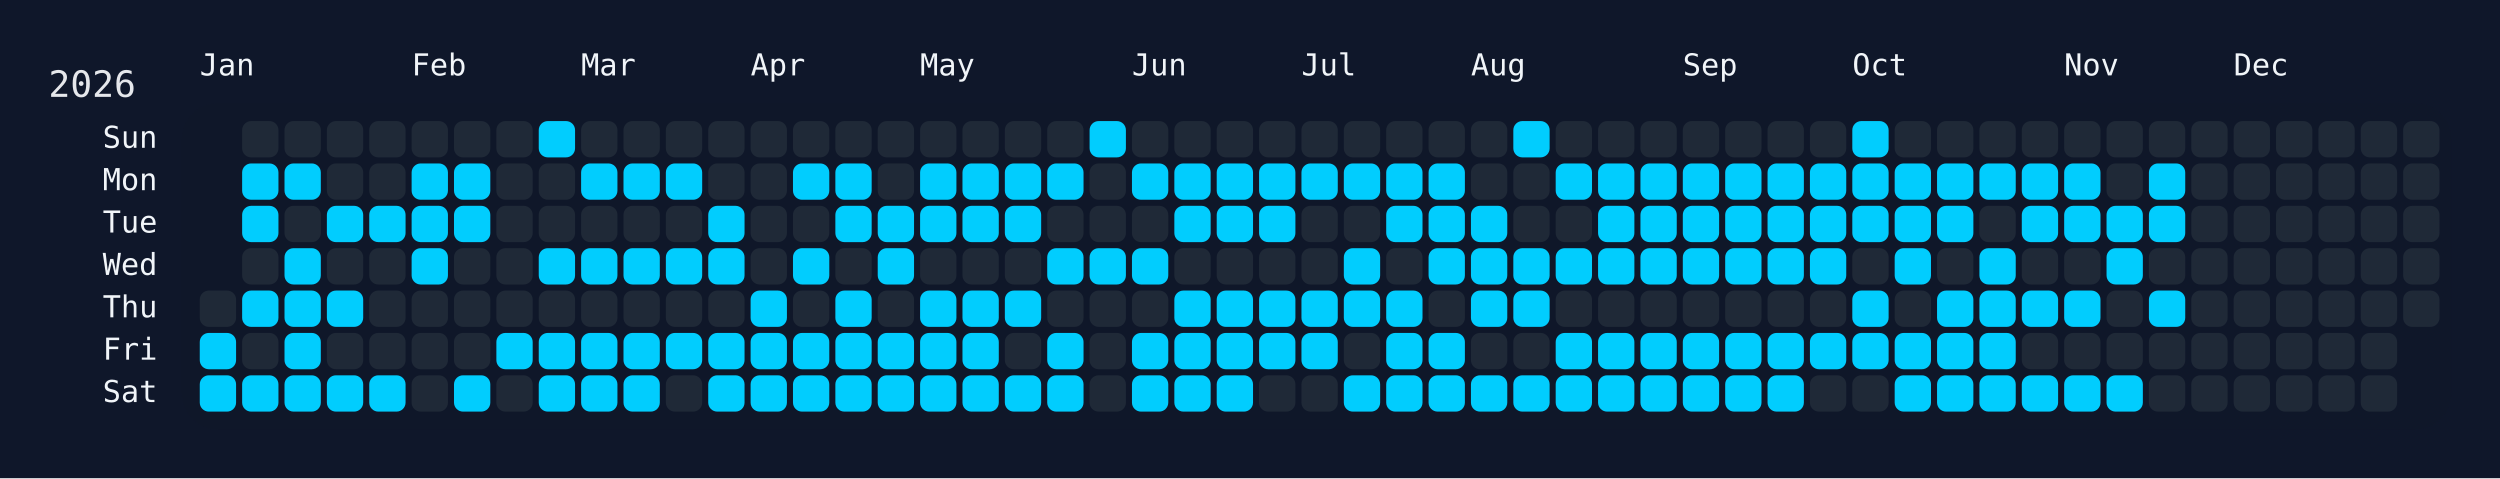
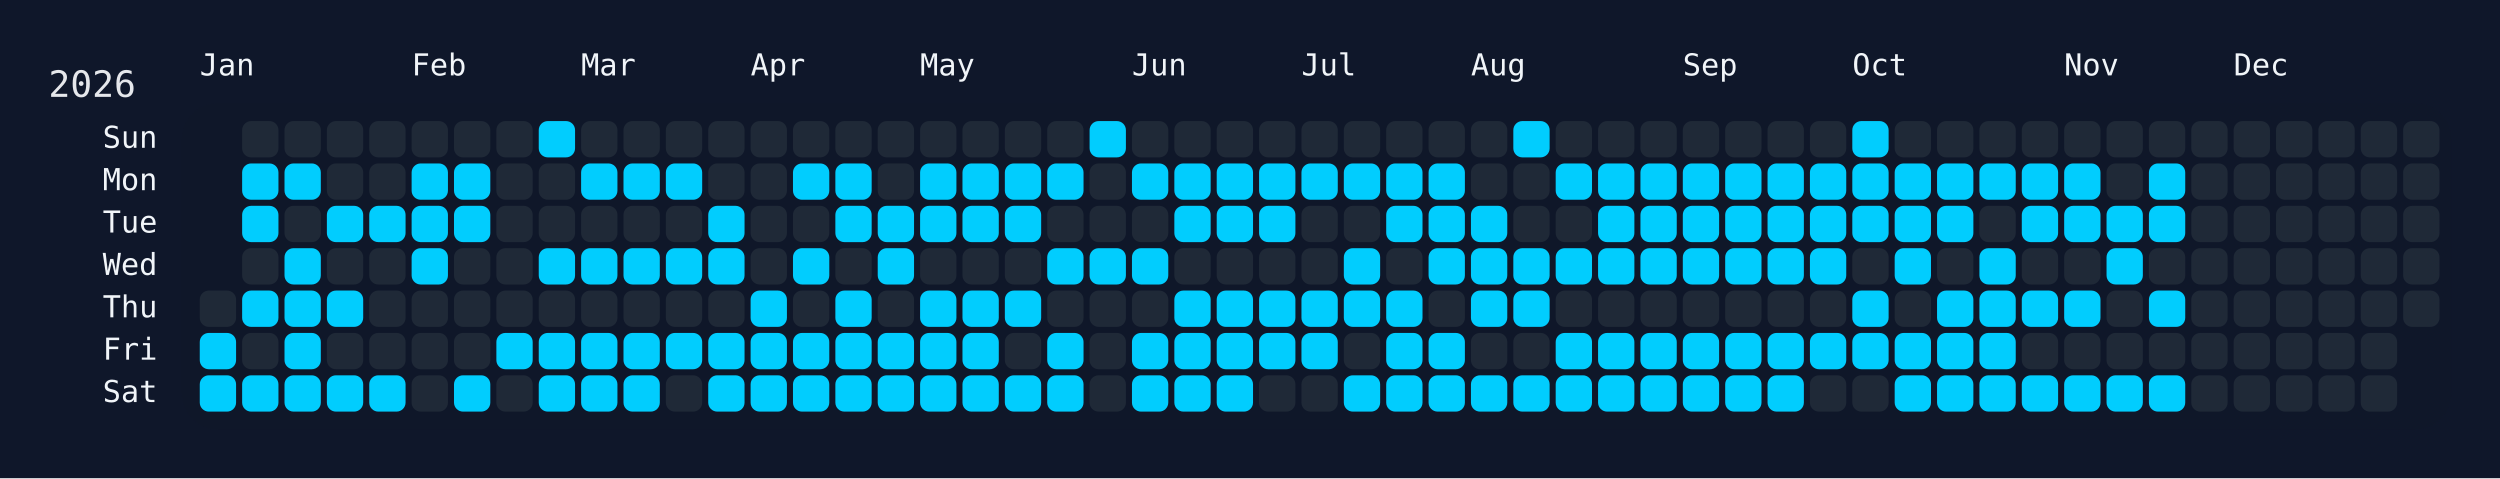
<svg xmlns="http://www.w3.org/2000/svg" width="826" height="158" viewBox="0 0 826 158">
  <rect width="826" height="158" fill="#0f172a" />
  <rect x="60" y="34" width="750" height="108" rx="12" ry="12" fill="rgba(15, 23, 42, 0.8)" />
  <text x="16" y="32" font-size="12" fill="#e5e7eb" font-family="JetBrains Mono, ui-monospace, SFMono-Regular, Menlo, Monaco, Consolas, monospace">2026</text>
  <text x="66" y="18" font-size="10" fill="#f1f5f9" font-family="JetBrains Mono, ui-monospace, SFMono-Regular, Menlo, Monaco, Consolas, monospace" dominant-baseline="hanging">Jan</text>
  <text x="136" y="18" font-size="10" fill="#f1f5f9" font-family="JetBrains Mono, ui-monospace, SFMono-Regular, Menlo, Monaco, Consolas, monospace" dominant-baseline="hanging">Feb</text>
  <text x="192" y="18" font-size="10" fill="#f1f5f9" font-family="JetBrains Mono, ui-monospace, SFMono-Regular, Menlo, Monaco, Consolas, monospace" dominant-baseline="hanging">Mar</text>
  <text x="248" y="18" font-size="10" fill="#f1f5f9" font-family="JetBrains Mono, ui-monospace, SFMono-Regular, Menlo, Monaco, Consolas, monospace" dominant-baseline="hanging">Apr</text>
  <text x="304" y="18" font-size="10" fill="#f1f5f9" font-family="JetBrains Mono, ui-monospace, SFMono-Regular, Menlo, Monaco, Consolas, monospace" dominant-baseline="hanging">May</text>
  <text x="374" y="18" font-size="10" fill="#f1f5f9" font-family="JetBrains Mono, ui-monospace, SFMono-Regular, Menlo, Monaco, Consolas, monospace" dominant-baseline="hanging">Jun</text>
  <text x="430" y="18" font-size="10" fill="#f1f5f9" font-family="JetBrains Mono, ui-monospace, SFMono-Regular, Menlo, Monaco, Consolas, monospace" dominant-baseline="hanging">Jul</text>
  <text x="486" y="18" font-size="10" fill="#f1f5f9" font-family="JetBrains Mono, ui-monospace, SFMono-Regular, Menlo, Monaco, Consolas, monospace" dominant-baseline="hanging">Aug</text>
  <text x="556" y="18" font-size="10" fill="#f1f5f9" font-family="JetBrains Mono, ui-monospace, SFMono-Regular, Menlo, Monaco, Consolas, monospace" dominant-baseline="hanging">Sep</text>
  <text x="612" y="18" font-size="10" fill="#f1f5f9" font-family="JetBrains Mono, ui-monospace, SFMono-Regular, Menlo, Monaco, Consolas, monospace" dominant-baseline="hanging">Oct</text>
  <text x="682" y="18" font-size="10" fill="#f1f5f9" font-family="JetBrains Mono, ui-monospace, SFMono-Regular, Menlo, Monaco, Consolas, monospace" dominant-baseline="hanging">Nov</text>
  <text x="738" y="18" font-size="10" fill="#f1f5f9" font-family="JetBrains Mono, ui-monospace, SFMono-Regular, Menlo, Monaco, Consolas, monospace" dominant-baseline="hanging">Dec</text>
  <text x="52" y="46.0" font-size="10" fill="#f1f5f9" font-family="JetBrains Mono, ui-monospace, SFMono-Regular, Menlo, Monaco, Consolas, monospace" text-anchor="end" dominant-baseline="middle">Sun</text>
  <text x="52" y="60.0" font-size="10" fill="#f1f5f9" font-family="JetBrains Mono, ui-monospace, SFMono-Regular, Menlo, Monaco, Consolas, monospace" text-anchor="end" dominant-baseline="middle">Mon</text>
  <text x="52" y="74.0" font-size="10" fill="#f1f5f9" font-family="JetBrains Mono, ui-monospace, SFMono-Regular, Menlo, Monaco, Consolas, monospace" text-anchor="end" dominant-baseline="middle">Tue</text>
  <text x="52" y="88.0" font-size="10" fill="#f1f5f9" font-family="JetBrains Mono, ui-monospace, SFMono-Regular, Menlo, Monaco, Consolas, monospace" text-anchor="end" dominant-baseline="middle">Wed</text>
  <text x="52" y="102.0" font-size="10" fill="#f1f5f9" font-family="JetBrains Mono, ui-monospace, SFMono-Regular, Menlo, Monaco, Consolas, monospace" text-anchor="end" dominant-baseline="middle">Thu</text>
  <text x="52" y="116.0" font-size="10" fill="#f1f5f9" font-family="JetBrains Mono, ui-monospace, SFMono-Regular, Menlo, Monaco, Consolas, monospace" text-anchor="end" dominant-baseline="middle">Fri</text>
  <text x="52" y="130.0" font-size="10" fill="#f1f5f9" font-family="JetBrains Mono, ui-monospace, SFMono-Regular, Menlo, Monaco, Consolas, monospace" text-anchor="end" dominant-baseline="middle">Sat</text>
  <g transform="translate(66,40)">
    <rect x="0" y="56" width="12" height="12" rx="3" ry="3" fill="#1f2937" data-date="2026-01-01" />
    <rect x="0" y="70" width="12" height="12" rx="3" ry="3" fill="#01cdfe" data-date="2026-01-02" />
    <rect x="0" y="84" width="12" height="12" rx="3" ry="3" fill="#01cdfe" data-date="2026-01-03" />
    <rect x="14" y="0" width="12" height="12" rx="3" ry="3" fill="#1f2937" data-date="2026-01-04" />
    <rect x="14" y="14" width="12" height="12" rx="3" ry="3" fill="#01cdfe" data-date="2026-01-05" />
    <rect x="14" y="28" width="12" height="12" rx="3" ry="3" fill="#01cdfe" data-date="2026-01-06" />
    <rect x="14" y="42" width="12" height="12" rx="3" ry="3" fill="#1f2937" data-date="2026-01-07" />
    <rect x="14" y="56" width="12" height="12" rx="3" ry="3" fill="#01cdfe" data-date="2026-01-08" />
    <rect x="14" y="70" width="12" height="12" rx="3" ry="3" fill="#1f2937" data-date="2026-01-09" />
    <rect x="14" y="84" width="12" height="12" rx="3" ry="3" fill="#01cdfe" data-date="2026-01-10" />
    <rect x="28" y="0" width="12" height="12" rx="3" ry="3" fill="#1f2937" data-date="2026-01-11" />
    <rect x="28" y="14" width="12" height="12" rx="3" ry="3" fill="#01cdfe" data-date="2026-01-12" />
    <rect x="28" y="28" width="12" height="12" rx="3" ry="3" fill="#1f2937" data-date="2026-01-13" />
    <rect x="28" y="42" width="12" height="12" rx="3" ry="3" fill="#01cdfe" data-date="2026-01-14" />
    <rect x="28" y="56" width="12" height="12" rx="3" ry="3" fill="#01cdfe" data-date="2026-01-15" />
    <rect x="28" y="70" width="12" height="12" rx="3" ry="3" fill="#01cdfe" data-date="2026-01-16" />
    <rect x="28" y="84" width="12" height="12" rx="3" ry="3" fill="#01cdfe" data-date="2026-01-17" />
    <rect x="42" y="0" width="12" height="12" rx="3" ry="3" fill="#1f2937" data-date="2026-01-18" />
    <rect x="42" y="14" width="12" height="12" rx="3" ry="3" fill="#1f2937" data-date="2026-01-19" />
    <rect x="42" y="28" width="12" height="12" rx="3" ry="3" fill="#01cdfe" data-date="2026-01-20" />
    <rect x="42" y="42" width="12" height="12" rx="3" ry="3" fill="#1f2937" data-date="2026-01-21" />
    <rect x="42" y="56" width="12" height="12" rx="3" ry="3" fill="#01cdfe" data-date="2026-01-22" />
    <rect x="42" y="70" width="12" height="12" rx="3" ry="3" fill="#1f2937" data-date="2026-01-23" />
    <rect x="42" y="84" width="12" height="12" rx="3" ry="3" fill="#01cdfe" data-date="2026-01-24" />
    <rect x="56" y="0" width="12" height="12" rx="3" ry="3" fill="#1f2937" data-date="2026-01-25" />
    <rect x="56" y="14" width="12" height="12" rx="3" ry="3" fill="#1f2937" data-date="2026-01-26" />
    <rect x="56" y="28" width="12" height="12" rx="3" ry="3" fill="#01cdfe" data-date="2026-01-27" />
    <rect x="56" y="42" width="12" height="12" rx="3" ry="3" fill="#1f2937" data-date="2026-01-28" />
    <rect x="56" y="56" width="12" height="12" rx="3" ry="3" fill="#1f2937" data-date="2026-01-29" />
    <rect x="56" y="70" width="12" height="12" rx="3" ry="3" fill="#1f2937" data-date="2026-01-30" />
    <rect x="56" y="84" width="12" height="12" rx="3" ry="3" fill="#01cdfe" data-date="2026-01-31" />
    <rect x="70" y="0" width="12" height="12" rx="3" ry="3" fill="#1f2937" data-date="2026-02-01" />
    <rect x="70" y="14" width="12" height="12" rx="3" ry="3" fill="#01cdfe" data-date="2026-02-02" />
    <rect x="70" y="28" width="12" height="12" rx="3" ry="3" fill="#01cdfe" data-date="2026-02-03" />
    <rect x="70" y="42" width="12" height="12" rx="3" ry="3" fill="#01cdfe" data-date="2026-02-04" />
    <rect x="70" y="56" width="12" height="12" rx="3" ry="3" fill="#1f2937" data-date="2026-02-05" />
    <rect x="70" y="70" width="12" height="12" rx="3" ry="3" fill="#1f2937" data-date="2026-02-06" />
    <rect x="70" y="84" width="12" height="12" rx="3" ry="3" fill="#1f2937" data-date="2026-02-07" />
    <rect x="84" y="0" width="12" height="12" rx="3" ry="3" fill="#1f2937" data-date="2026-02-08" />
    <rect x="84" y="14" width="12" height="12" rx="3" ry="3" fill="#01cdfe" data-date="2026-02-09" />
    <rect x="84" y="28" width="12" height="12" rx="3" ry="3" fill="#01cdfe" data-date="2026-02-10" />
    <rect x="84" y="42" width="12" height="12" rx="3" ry="3" fill="#1f2937" data-date="2026-02-11" />
    <rect x="84" y="56" width="12" height="12" rx="3" ry="3" fill="#1f2937" data-date="2026-02-12" />
    <rect x="84" y="70" width="12" height="12" rx="3" ry="3" fill="#1f2937" data-date="2026-02-13" />
    <rect x="84" y="84" width="12" height="12" rx="3" ry="3" fill="#01cdfe" data-date="2026-02-14" />
    <rect x="98" y="0" width="12" height="12" rx="3" ry="3" fill="#1f2937" data-date="2026-02-15" />
    <rect x="98" y="14" width="12" height="12" rx="3" ry="3" fill="#1f2937" data-date="2026-02-16" />
    <rect x="98" y="28" width="12" height="12" rx="3" ry="3" fill="#1f2937" data-date="2026-02-17" />
    <rect x="98" y="42" width="12" height="12" rx="3" ry="3" fill="#1f2937" data-date="2026-02-18" />
    <rect x="98" y="56" width="12" height="12" rx="3" ry="3" fill="#1f2937" data-date="2026-02-19" />
    <rect x="98" y="70" width="12" height="12" rx="3" ry="3" fill="#01cdfe" data-date="2026-02-20" />
    <rect x="98" y="84" width="12" height="12" rx="3" ry="3" fill="#1f2937" data-date="2026-02-21" />
    <rect x="112" y="0" width="12" height="12" rx="3" ry="3" fill="#01cdfe" data-date="2026-02-22" />
    <rect x="112" y="14" width="12" height="12" rx="3" ry="3" fill="#1f2937" data-date="2026-02-23" />
    <rect x="112" y="28" width="12" height="12" rx="3" ry="3" fill="#1f2937" data-date="2026-02-24" />
    <rect x="112" y="42" width="12" height="12" rx="3" ry="3" fill="#01cdfe" data-date="2026-02-25" />
    <rect x="112" y="56" width="12" height="12" rx="3" ry="3" fill="#1f2937" data-date="2026-02-26" />
    <rect x="112" y="70" width="12" height="12" rx="3" ry="3" fill="#01cdfe" data-date="2026-02-27" />
    <rect x="112" y="84" width="12" height="12" rx="3" ry="3" fill="#01cdfe" data-date="2026-02-28" />
    <rect x="126" y="0" width="12" height="12" rx="3" ry="3" fill="#1f2937" data-date="2026-03-01" />
    <rect x="126" y="14" width="12" height="12" rx="3" ry="3" fill="#01cdfe" data-date="2026-03-02" />
    <rect x="126" y="28" width="12" height="12" rx="3" ry="3" fill="#1f2937" data-date="2026-03-03" />
    <rect x="126" y="42" width="12" height="12" rx="3" ry="3" fill="#01cdfe" data-date="2026-03-04" />
    <rect x="126" y="56" width="12" height="12" rx="3" ry="3" fill="#1f2937" data-date="2026-03-05" />
    <rect x="126" y="70" width="12" height="12" rx="3" ry="3" fill="#01cdfe" data-date="2026-03-06" />
    <rect x="126" y="84" width="12" height="12" rx="3" ry="3" fill="#01cdfe" data-date="2026-03-07" />
    <rect x="140" y="0" width="12" height="12" rx="3" ry="3" fill="#1f2937" data-date="2026-03-08" />
    <rect x="140" y="14" width="12" height="12" rx="3" ry="3" fill="#01cdfe" data-date="2026-03-09" />
    <rect x="140" y="28" width="12" height="12" rx="3" ry="3" fill="#1f2937" data-date="2026-03-10" />
    <rect x="140" y="42" width="12" height="12" rx="3" ry="3" fill="#01cdfe" data-date="2026-03-11" />
    <rect x="140" y="56" width="12" height="12" rx="3" ry="3" fill="#1f2937" data-date="2026-03-12" />
    <rect x="140" y="70" width="12" height="12" rx="3" ry="3" fill="#01cdfe" data-date="2026-03-13" />
    <rect x="140" y="84" width="12" height="12" rx="3" ry="3" fill="#01cdfe" data-date="2026-03-14" />
    <rect x="154" y="0" width="12" height="12" rx="3" ry="3" fill="#1f2937" data-date="2026-03-15" />
    <rect x="154" y="14" width="12" height="12" rx="3" ry="3" fill="#01cdfe" data-date="2026-03-16" />
    <rect x="154" y="28" width="12" height="12" rx="3" ry="3" fill="#1f2937" data-date="2026-03-17" />
    <rect x="154" y="42" width="12" height="12" rx="3" ry="3" fill="#01cdfe" data-date="2026-03-18" />
    <rect x="154" y="56" width="12" height="12" rx="3" ry="3" fill="#1f2937" data-date="2026-03-19" />
    <rect x="154" y="70" width="12" height="12" rx="3" ry="3" fill="#01cdfe" data-date="2026-03-20" />
    <rect x="154" y="84" width="12" height="12" rx="3" ry="3" fill="#1f2937" data-date="2026-03-21" />
    <rect x="168" y="0" width="12" height="12" rx="3" ry="3" fill="#1f2937" data-date="2026-03-22" />
    <rect x="168" y="14" width="12" height="12" rx="3" ry="3" fill="#1f2937" data-date="2026-03-23" />
    <rect x="168" y="28" width="12" height="12" rx="3" ry="3" fill="#01cdfe" data-date="2026-03-24" />
    <rect x="168" y="42" width="12" height="12" rx="3" ry="3" fill="#01cdfe" data-date="2026-03-25" />
    <rect x="168" y="56" width="12" height="12" rx="3" ry="3" fill="#1f2937" data-date="2026-03-26" />
    <rect x="168" y="70" width="12" height="12" rx="3" ry="3" fill="#01cdfe" data-date="2026-03-27" />
    <rect x="168" y="84" width="12" height="12" rx="3" ry="3" fill="#01cdfe" data-date="2026-03-28" />
    <rect x="182" y="0" width="12" height="12" rx="3" ry="3" fill="#1f2937" data-date="2026-03-29" />
    <rect x="182" y="14" width="12" height="12" rx="3" ry="3" fill="#1f2937" data-date="2026-03-30" />
    <rect x="182" y="28" width="12" height="12" rx="3" ry="3" fill="#1f2937" data-date="2026-03-31" />
    <rect x="182" y="42" width="12" height="12" rx="3" ry="3" fill="#1f2937" data-date="2026-04-01" />
    <rect x="182" y="56" width="12" height="12" rx="3" ry="3" fill="#01cdfe" data-date="2026-04-02" />
    <rect x="182" y="70" width="12" height="12" rx="3" ry="3" fill="#01cdfe" data-date="2026-04-03" />
    <rect x="182" y="84" width="12" height="12" rx="3" ry="3" fill="#01cdfe" data-date="2026-04-04" />
    <rect x="196" y="0" width="12" height="12" rx="3" ry="3" fill="#1f2937" data-date="2026-04-05" />
    <rect x="196" y="14" width="12" height="12" rx="3" ry="3" fill="#01cdfe" data-date="2026-04-06" />
    <rect x="196" y="28" width="12" height="12" rx="3" ry="3" fill="#1f2937" data-date="2026-04-07" />
    <rect x="196" y="42" width="12" height="12" rx="3" ry="3" fill="#01cdfe" data-date="2026-04-08" />
    <rect x="196" y="56" width="12" height="12" rx="3" ry="3" fill="#1f2937" data-date="2026-04-09" />
    <rect x="196" y="70" width="12" height="12" rx="3" ry="3" fill="#01cdfe" data-date="2026-04-10" />
    <rect x="196" y="84" width="12" height="12" rx="3" ry="3" fill="#01cdfe" data-date="2026-04-11" />
    <rect x="210" y="0" width="12" height="12" rx="3" ry="3" fill="#1f2937" data-date="2026-04-12" />
    <rect x="210" y="14" width="12" height="12" rx="3" ry="3" fill="#01cdfe" data-date="2026-04-13" />
    <rect x="210" y="28" width="12" height="12" rx="3" ry="3" fill="#01cdfe" data-date="2026-04-14" />
    <rect x="210" y="42" width="12" height="12" rx="3" ry="3" fill="#1f2937" data-date="2026-04-15" />
    <rect x="210" y="56" width="12" height="12" rx="3" ry="3" fill="#01cdfe" data-date="2026-04-16" />
    <rect x="210" y="70" width="12" height="12" rx="3" ry="3" fill="#01cdfe" data-date="2026-04-17" />
    <rect x="210" y="84" width="12" height="12" rx="3" ry="3" fill="#01cdfe" data-date="2026-04-18" />
    <rect x="224" y="0" width="12" height="12" rx="3" ry="3" fill="#1f2937" data-date="2026-04-19" />
    <rect x="224" y="14" width="12" height="12" rx="3" ry="3" fill="#1f2937" data-date="2026-04-20" />
    <rect x="224" y="28" width="12" height="12" rx="3" ry="3" fill="#01cdfe" data-date="2026-04-21" />
    <rect x="224" y="42" width="12" height="12" rx="3" ry="3" fill="#01cdfe" data-date="2026-04-22" />
    <rect x="224" y="56" width="12" height="12" rx="3" ry="3" fill="#1f2937" data-date="2026-04-23" />
    <rect x="224" y="70" width="12" height="12" rx="3" ry="3" fill="#01cdfe" data-date="2026-04-24" />
    <rect x="224" y="84" width="12" height="12" rx="3" ry="3" fill="#01cdfe" data-date="2026-04-25" />
    <rect x="238" y="0" width="12" height="12" rx="3" ry="3" fill="#1f2937" data-date="2026-04-26" />
    <rect x="238" y="14" width="12" height="12" rx="3" ry="3" fill="#01cdfe" data-date="2026-04-27" />
    <rect x="238" y="28" width="12" height="12" rx="3" ry="3" fill="#01cdfe" data-date="2026-04-28" />
    <rect x="238" y="42" width="12" height="12" rx="3" ry="3" fill="#1f2937" data-date="2026-04-29" />
    <rect x="238" y="56" width="12" height="12" rx="3" ry="3" fill="#01cdfe" data-date="2026-04-30" />
    <rect x="238" y="70" width="12" height="12" rx="3" ry="3" fill="#01cdfe" data-date="2026-05-01" />
    <rect x="238" y="84" width="12" height="12" rx="3" ry="3" fill="#01cdfe" data-date="2026-05-02" />
    <rect x="252" y="0" width="12" height="12" rx="3" ry="3" fill="#1f2937" data-date="2026-05-03" />
    <rect x="252" y="14" width="12" height="12" rx="3" ry="3" fill="#01cdfe" data-date="2026-05-04" />
    <rect x="252" y="28" width="12" height="12" rx="3" ry="3" fill="#01cdfe" data-date="2026-05-05" />
    <rect x="252" y="42" width="12" height="12" rx="3" ry="3" fill="#1f2937" data-date="2026-05-06" />
    <rect x="252" y="56" width="12" height="12" rx="3" ry="3" fill="#01cdfe" data-date="2026-05-07" />
    <rect x="252" y="70" width="12" height="12" rx="3" ry="3" fill="#01cdfe" data-date="2026-05-08" />
    <rect x="252" y="84" width="12" height="12" rx="3" ry="3" fill="#01cdfe" data-date="2026-05-09" />
    <rect x="266" y="0" width="12" height="12" rx="3" ry="3" fill="#1f2937" data-date="2026-05-10" />
    <rect x="266" y="14" width="12" height="12" rx="3" ry="3" fill="#01cdfe" data-date="2026-05-11" />
    <rect x="266" y="28" width="12" height="12" rx="3" ry="3" fill="#01cdfe" data-date="2026-05-12" />
    <rect x="266" y="42" width="12" height="12" rx="3" ry="3" fill="#1f2937" data-date="2026-05-13" />
    <rect x="266" y="56" width="12" height="12" rx="3" ry="3" fill="#01cdfe" data-date="2026-05-14" />
    <rect x="266" y="70" width="12" height="12" rx="3" ry="3" fill="#1f2937" data-date="2026-05-15" />
    <rect x="266" y="84" width="12" height="12" rx="3" ry="3" fill="#01cdfe" data-date="2026-05-16" />
    <rect x="280" y="0" width="12" height="12" rx="3" ry="3" fill="#1f2937" data-date="2026-05-17" />
    <rect x="280" y="14" width="12" height="12" rx="3" ry="3" fill="#01cdfe" data-date="2026-05-18" />
    <rect x="280" y="28" width="12" height="12" rx="3" ry="3" fill="#1f2937" data-date="2026-05-19" />
    <rect x="280" y="42" width="12" height="12" rx="3" ry="3" fill="#01cdfe" data-date="2026-05-20" />
    <rect x="280" y="56" width="12" height="12" rx="3" ry="3" fill="#1f2937" data-date="2026-05-21" />
    <rect x="280" y="70" width="12" height="12" rx="3" ry="3" fill="#01cdfe" data-date="2026-05-22" />
    <rect x="280" y="84" width="12" height="12" rx="3" ry="3" fill="#01cdfe" data-date="2026-05-23" />
    <rect x="294" y="0" width="12" height="12" rx="3" ry="3" fill="#01cdfe" data-date="2026-05-24" />
    <rect x="294" y="14" width="12" height="12" rx="3" ry="3" fill="#1f2937" data-date="2026-05-25" />
    <rect x="294" y="28" width="12" height="12" rx="3" ry="3" fill="#1f2937" data-date="2026-05-26" />
    <rect x="294" y="42" width="12" height="12" rx="3" ry="3" fill="#01cdfe" data-date="2026-05-27" />
    <rect x="294" y="56" width="12" height="12" rx="3" ry="3" fill="#1f2937" data-date="2026-05-28" />
    <rect x="294" y="70" width="12" height="12" rx="3" ry="3" fill="#1f2937" data-date="2026-05-29" />
    <rect x="294" y="84" width="12" height="12" rx="3" ry="3" fill="#1f2937" data-date="2026-05-30" />
    <rect x="308" y="0" width="12" height="12" rx="3" ry="3" fill="#1f2937" data-date="2026-05-31" />
    <rect x="308" y="14" width="12" height="12" rx="3" ry="3" fill="#01cdfe" data-date="2026-06-01" />
    <rect x="308" y="28" width="12" height="12" rx="3" ry="3" fill="#1f2937" data-date="2026-06-02" />
    <rect x="308" y="42" width="12" height="12" rx="3" ry="3" fill="#01cdfe" data-date="2026-06-03" />
    <rect x="308" y="56" width="12" height="12" rx="3" ry="3" fill="#1f2937" data-date="2026-06-04" />
    <rect x="308" y="70" width="12" height="12" rx="3" ry="3" fill="#01cdfe" data-date="2026-06-05" />
    <rect x="308" y="84" width="12" height="12" rx="3" ry="3" fill="#01cdfe" data-date="2026-06-06" />
    <rect x="322" y="0" width="12" height="12" rx="3" ry="3" fill="#1f2937" data-date="2026-06-07" />
    <rect x="322" y="14" width="12" height="12" rx="3" ry="3" fill="#01cdfe" data-date="2026-06-08" />
    <rect x="322" y="28" width="12" height="12" rx="3" ry="3" fill="#01cdfe" data-date="2026-06-09" />
    <rect x="322" y="42" width="12" height="12" rx="3" ry="3" fill="#1f2937" data-date="2026-06-10" />
    <rect x="322" y="56" width="12" height="12" rx="3" ry="3" fill="#01cdfe" data-date="2026-06-11" />
    <rect x="322" y="70" width="12" height="12" rx="3" ry="3" fill="#01cdfe" data-date="2026-06-12" />
    <rect x="322" y="84" width="12" height="12" rx="3" ry="3" fill="#01cdfe" data-date="2026-06-13" />
    <rect x="336" y="0" width="12" height="12" rx="3" ry="3" fill="#1f2937" data-date="2026-06-14" />
    <rect x="336" y="14" width="12" height="12" rx="3" ry="3" fill="#01cdfe" data-date="2026-06-15" />
    <rect x="336" y="28" width="12" height="12" rx="3" ry="3" fill="#01cdfe" data-date="2026-06-16" />
    <rect x="336" y="42" width="12" height="12" rx="3" ry="3" fill="#1f2937" data-date="2026-06-17" />
    <rect x="336" y="56" width="12" height="12" rx="3" ry="3" fill="#01cdfe" data-date="2026-06-18" />
    <rect x="336" y="70" width="12" height="12" rx="3" ry="3" fill="#01cdfe" data-date="2026-06-19" />
    <rect x="336" y="84" width="12" height="12" rx="3" ry="3" fill="#01cdfe" data-date="2026-06-20" />
    <rect x="350" y="0" width="12" height="12" rx="3" ry="3" fill="#1f2937" data-date="2026-06-21" />
    <rect x="350" y="14" width="12" height="12" rx="3" ry="3" fill="#01cdfe" data-date="2026-06-22" />
    <rect x="350" y="28" width="12" height="12" rx="3" ry="3" fill="#01cdfe" data-date="2026-06-23" />
    <rect x="350" y="42" width="12" height="12" rx="3" ry="3" fill="#1f2937" data-date="2026-06-24" />
    <rect x="350" y="56" width="12" height="12" rx="3" ry="3" fill="#01cdfe" data-date="2026-06-25" />
    <rect x="350" y="70" width="12" height="12" rx="3" ry="3" fill="#01cdfe" data-date="2026-06-26" />
    <rect x="350" y="84" width="12" height="12" rx="3" ry="3" fill="#1f2937" data-date="2026-06-27" />
    <rect x="364" y="0" width="12" height="12" rx="3" ry="3" fill="#1f2937" data-date="2026-06-28" />
    <rect x="364" y="14" width="12" height="12" rx="3" ry="3" fill="#01cdfe" data-date="2026-06-29" />
    <rect x="364" y="28" width="12" height="12" rx="3" ry="3" fill="#1f2937" data-date="2026-06-30" />
    <rect x="364" y="42" width="12" height="12" rx="3" ry="3" fill="#1f2937" data-date="2026-07-01" />
    <rect x="364" y="56" width="12" height="12" rx="3" ry="3" fill="#01cdfe" data-date="2026-07-02" />
    <rect x="364" y="70" width="12" height="12" rx="3" ry="3" fill="#01cdfe" data-date="2026-07-03" />
    <rect x="364" y="84" width="12" height="12" rx="3" ry="3" fill="#1f2937" data-date="2026-07-04" />
    <rect x="378" y="0" width="12" height="12" rx="3" ry="3" fill="#1f2937" data-date="2026-07-05" />
    <rect x="378" y="14" width="12" height="12" rx="3" ry="3" fill="#01cdfe" data-date="2026-07-06" />
    <rect x="378" y="28" width="12" height="12" rx="3" ry="3" fill="#1f2937" data-date="2026-07-07" />
    <rect x="378" y="42" width="12" height="12" rx="3" ry="3" fill="#01cdfe" data-date="2026-07-08" />
    <rect x="378" y="56" width="12" height="12" rx="3" ry="3" fill="#01cdfe" data-date="2026-07-09" />
    <rect x="378" y="70" width="12" height="12" rx="3" ry="3" fill="#1f2937" data-date="2026-07-10" />
    <rect x="378" y="84" width="12" height="12" rx="3" ry="3" fill="#01cdfe" data-date="2026-07-11" />
    <rect x="392" y="0" width="12" height="12" rx="3" ry="3" fill="#1f2937" data-date="2026-07-12" />
    <rect x="392" y="14" width="12" height="12" rx="3" ry="3" fill="#01cdfe" data-date="2026-07-13" />
    <rect x="392" y="28" width="12" height="12" rx="3" ry="3" fill="#01cdfe" data-date="2026-07-14" />
    <rect x="392" y="42" width="12" height="12" rx="3" ry="3" fill="#1f2937" data-date="2026-07-15" />
    <rect x="392" y="56" width="12" height="12" rx="3" ry="3" fill="#01cdfe" data-date="2026-07-16" />
    <rect x="392" y="70" width="12" height="12" rx="3" ry="3" fill="#01cdfe" data-date="2026-07-17" />
    <rect x="392" y="84" width="12" height="12" rx="3" ry="3" fill="#01cdfe" data-date="2026-07-18" />
    <rect x="406" y="0" width="12" height="12" rx="3" ry="3" fill="#1f2937" data-date="2026-07-19" />
    <rect x="406" y="14" width="12" height="12" rx="3" ry="3" fill="#01cdfe" data-date="2026-07-20" />
    <rect x="406" y="28" width="12" height="12" rx="3" ry="3" fill="#01cdfe" data-date="2026-07-21" />
    <rect x="406" y="42" width="12" height="12" rx="3" ry="3" fill="#01cdfe" data-date="2026-07-22" />
    <rect x="406" y="56" width="12" height="12" rx="3" ry="3" fill="#1f2937" data-date="2026-07-23" />
    <rect x="406" y="70" width="12" height="12" rx="3" ry="3" fill="#01cdfe" data-date="2026-07-24" />
    <rect x="406" y="84" width="12" height="12" rx="3" ry="3" fill="#01cdfe" data-date="2026-07-25" />
    <rect x="420" y="0" width="12" height="12" rx="3" ry="3" fill="#1f2937" data-date="2026-07-26" />
    <rect x="420" y="14" width="12" height="12" rx="3" ry="3" fill="#1f2937" data-date="2026-07-27" />
    <rect x="420" y="28" width="12" height="12" rx="3" ry="3" fill="#01cdfe" data-date="2026-07-28" />
    <rect x="420" y="42" width="12" height="12" rx="3" ry="3" fill="#01cdfe" data-date="2026-07-29" />
    <rect x="420" y="56" width="12" height="12" rx="3" ry="3" fill="#01cdfe" data-date="2026-07-30" />
    <rect x="420" y="70" width="12" height="12" rx="3" ry="3" fill="#1f2937" data-date="2026-07-31" />
    <rect x="420" y="84" width="12" height="12" rx="3" ry="3" fill="#01cdfe" data-date="2026-08-01" />
    <rect x="434" y="0" width="12" height="12" rx="3" ry="3" fill="#01cdfe" data-date="2026-08-02" />
    <rect x="434" y="14" width="12" height="12" rx="3" ry="3" fill="#1f2937" data-date="2026-08-03" />
    <rect x="434" y="28" width="12" height="12" rx="3" ry="3" fill="#1f2937" data-date="2026-08-04" />
    <rect x="434" y="42" width="12" height="12" rx="3" ry="3" fill="#01cdfe" data-date="2026-08-05" />
    <rect x="434" y="56" width="12" height="12" rx="3" ry="3" fill="#01cdfe" data-date="2026-08-06" />
    <rect x="434" y="70" width="12" height="12" rx="3" ry="3" fill="#1f2937" data-date="2026-08-07" />
    <rect x="434" y="84" width="12" height="12" rx="3" ry="3" fill="#01cdfe" data-date="2026-08-08" />
    <rect x="448" y="0" width="12" height="12" rx="3" ry="3" fill="#1f2937" data-date="2026-08-09" />
    <rect x="448" y="14" width="12" height="12" rx="3" ry="3" fill="#01cdfe" data-date="2026-08-10" />
    <rect x="448" y="28" width="12" height="12" rx="3" ry="3" fill="#1f2937" data-date="2026-08-11" />
    <rect x="448" y="42" width="12" height="12" rx="3" ry="3" fill="#01cdfe" data-date="2026-08-12" />
    <rect x="448" y="56" width="12" height="12" rx="3" ry="3" fill="#1f2937" data-date="2026-08-13" />
    <rect x="448" y="70" width="12" height="12" rx="3" ry="3" fill="#01cdfe" data-date="2026-08-14" />
    <rect x="448" y="84" width="12" height="12" rx="3" ry="3" fill="#01cdfe" data-date="2026-08-15" />
    <rect x="462" y="0" width="12" height="12" rx="3" ry="3" fill="#1f2937" data-date="2026-08-16" />
    <rect x="462" y="14" width="12" height="12" rx="3" ry="3" fill="#01cdfe" data-date="2026-08-17" />
    <rect x="462" y="28" width="12" height="12" rx="3" ry="3" fill="#01cdfe" data-date="2026-08-18" />
    <rect x="462" y="42" width="12" height="12" rx="3" ry="3" fill="#01cdfe" data-date="2026-08-19" />
    <rect x="462" y="56" width="12" height="12" rx="3" ry="3" fill="#1f2937" data-date="2026-08-20" />
    <rect x="462" y="70" width="12" height="12" rx="3" ry="3" fill="#01cdfe" data-date="2026-08-21" />
    <rect x="462" y="84" width="12" height="12" rx="3" ry="3" fill="#01cdfe" data-date="2026-08-22" />
    <rect x="476" y="0" width="12" height="12" rx="3" ry="3" fill="#1f2937" data-date="2026-08-23" />
    <rect x="476" y="14" width="12" height="12" rx="3" ry="3" fill="#01cdfe" data-date="2026-08-24" />
    <rect x="476" y="28" width="12" height="12" rx="3" ry="3" fill="#01cdfe" data-date="2026-08-25" />
    <rect x="476" y="42" width="12" height="12" rx="3" ry="3" fill="#01cdfe" data-date="2026-08-26" />
    <rect x="476" y="56" width="12" height="12" rx="3" ry="3" fill="#1f2937" data-date="2026-08-27" />
    <rect x="476" y="70" width="12" height="12" rx="3" ry="3" fill="#01cdfe" data-date="2026-08-28" />
    <rect x="476" y="84" width="12" height="12" rx="3" ry="3" fill="#01cdfe" data-date="2026-08-29" />
    <rect x="490" y="0" width="12" height="12" rx="3" ry="3" fill="#1f2937" data-date="2026-08-30" />
    <rect x="490" y="14" width="12" height="12" rx="3" ry="3" fill="#01cdfe" data-date="2026-08-31" />
    <rect x="490" y="28" width="12" height="12" rx="3" ry="3" fill="#01cdfe" data-date="2026-09-01" />
    <rect x="490" y="42" width="12" height="12" rx="3" ry="3" fill="#01cdfe" data-date="2026-09-02" />
    <rect x="490" y="56" width="12" height="12" rx="3" ry="3" fill="#1f2937" data-date="2026-09-03" />
    <rect x="490" y="70" width="12" height="12" rx="3" ry="3" fill="#01cdfe" data-date="2026-09-04" />
    <rect x="490" y="84" width="12" height="12" rx="3" ry="3" fill="#01cdfe" data-date="2026-09-05" />
    <rect x="504" y="0" width="12" height="12" rx="3" ry="3" fill="#1f2937" data-date="2026-09-06" />
    <rect x="504" y="14" width="12" height="12" rx="3" ry="3" fill="#01cdfe" data-date="2026-09-07" />
    <rect x="504" y="28" width="12" height="12" rx="3" ry="3" fill="#01cdfe" data-date="2026-09-08" />
    <rect x="504" y="42" width="12" height="12" rx="3" ry="3" fill="#01cdfe" data-date="2026-09-09" />
    <rect x="504" y="56" width="12" height="12" rx="3" ry="3" fill="#1f2937" data-date="2026-09-10" />
    <rect x="504" y="70" width="12" height="12" rx="3" ry="3" fill="#01cdfe" data-date="2026-09-11" />
    <rect x="504" y="84" width="12" height="12" rx="3" ry="3" fill="#01cdfe" data-date="2026-09-12" />
    <rect x="518" y="0" width="12" height="12" rx="3" ry="3" fill="#1f2937" data-date="2026-09-13" />
    <rect x="518" y="14" width="12" height="12" rx="3" ry="3" fill="#01cdfe" data-date="2026-09-14" />
    <rect x="518" y="28" width="12" height="12" rx="3" ry="3" fill="#01cdfe" data-date="2026-09-15" />
    <rect x="518" y="42" width="12" height="12" rx="3" ry="3" fill="#01cdfe" data-date="2026-09-16" />
    <rect x="518" y="56" width="12" height="12" rx="3" ry="3" fill="#1f2937" data-date="2026-09-17" />
    <rect x="518" y="70" width="12" height="12" rx="3" ry="3" fill="#01cdfe" data-date="2026-09-18" />
    <rect x="518" y="84" width="12" height="12" rx="3" ry="3" fill="#01cdfe" data-date="2026-09-19" />
    <rect x="532" y="0" width="12" height="12" rx="3" ry="3" fill="#1f2937" data-date="2026-09-20" />
    <rect x="532" y="14" width="12" height="12" rx="3" ry="3" fill="#01cdfe" data-date="2026-09-21" />
    <rect x="532" y="28" width="12" height="12" rx="3" ry="3" fill="#01cdfe" data-date="2026-09-22" />
    <rect x="532" y="42" width="12" height="12" rx="3" ry="3" fill="#01cdfe" data-date="2026-09-23" />
    <rect x="532" y="56" width="12" height="12" rx="3" ry="3" fill="#1f2937" data-date="2026-09-24" />
    <rect x="532" y="70" width="12" height="12" rx="3" ry="3" fill="#01cdfe" data-date="2026-09-25" />
    <rect x="532" y="84" width="12" height="12" rx="3" ry="3" fill="#1f2937" data-date="2026-09-26" />
    <rect x="546" y="0" width="12" height="12" rx="3" ry="3" fill="#01cdfe" data-date="2026-09-27" />
    <rect x="546" y="14" width="12" height="12" rx="3" ry="3" fill="#01cdfe" data-date="2026-09-28" />
    <rect x="546" y="28" width="12" height="12" rx="3" ry="3" fill="#01cdfe" data-date="2026-09-29" />
    <rect x="546" y="42" width="12" height="12" rx="3" ry="3" fill="#1f2937" data-date="2026-09-30" />
    <rect x="546" y="56" width="12" height="12" rx="3" ry="3" fill="#01cdfe" data-date="2026-10-01" />
    <rect x="546" y="70" width="12" height="12" rx="3" ry="3" fill="#01cdfe" data-date="2026-10-02" />
    <rect x="546" y="84" width="12" height="12" rx="3" ry="3" fill="#1f2937" data-date="2026-10-03" />
    <rect x="560" y="0" width="12" height="12" rx="3" ry="3" fill="#1f2937" data-date="2026-10-04" />
    <rect x="560" y="14" width="12" height="12" rx="3" ry="3" fill="#01cdfe" data-date="2026-10-05" />
    <rect x="560" y="28" width="12" height="12" rx="3" ry="3" fill="#01cdfe" data-date="2026-10-06" />
    <rect x="560" y="42" width="12" height="12" rx="3" ry="3" fill="#01cdfe" data-date="2026-10-07" />
    <rect x="560" y="56" width="12" height="12" rx="3" ry="3" fill="#1f2937" data-date="2026-10-08" />
    <rect x="560" y="70" width="12" height="12" rx="3" ry="3" fill="#01cdfe" data-date="2026-10-09" />
    <rect x="560" y="84" width="12" height="12" rx="3" ry="3" fill="#01cdfe" data-date="2026-10-10" />
    <rect x="574" y="0" width="12" height="12" rx="3" ry="3" fill="#1f2937" data-date="2026-10-11" />
    <rect x="574" y="14" width="12" height="12" rx="3" ry="3" fill="#01cdfe" data-date="2026-10-12" />
    <rect x="574" y="28" width="12" height="12" rx="3" ry="3" fill="#01cdfe" data-date="2026-10-13" />
    <rect x="574" y="42" width="12" height="12" rx="3" ry="3" fill="#1f2937" data-date="2026-10-14" />
    <rect x="574" y="56" width="12" height="12" rx="3" ry="3" fill="#01cdfe" data-date="2026-10-15" />
    <rect x="574" y="70" width="12" height="12" rx="3" ry="3" fill="#01cdfe" data-date="2026-10-16" />
    <rect x="574" y="84" width="12" height="12" rx="3" ry="3" fill="#01cdfe" data-date="2026-10-17" />
    <rect x="588" y="0" width="12" height="12" rx="3" ry="3" fill="#1f2937" data-date="2026-10-18" />
    <rect x="588" y="14" width="12" height="12" rx="3" ry="3" fill="#01cdfe" data-date="2026-10-19" />
    <rect x="588" y="28" width="12" height="12" rx="3" ry="3" fill="#1f2937" data-date="2026-10-20" />
    <rect x="588" y="42" width="12" height="12" rx="3" ry="3" fill="#01cdfe" data-date="2026-10-21" />
    <rect x="588" y="56" width="12" height="12" rx="3" ry="3" fill="#01cdfe" data-date="2026-10-22" />
    <rect x="588" y="70" width="12" height="12" rx="3" ry="3" fill="#01cdfe" data-date="2026-10-23" />
    <rect x="588" y="84" width="12" height="12" rx="3" ry="3" fill="#01cdfe" data-date="2026-10-24" />
    <rect x="602" y="0" width="12" height="12" rx="3" ry="3" fill="#1f2937" data-date="2026-10-25" />
    <rect x="602" y="14" width="12" height="12" rx="3" ry="3" fill="#01cdfe" data-date="2026-10-26" />
    <rect x="602" y="28" width="12" height="12" rx="3" ry="3" fill="#01cdfe" data-date="2026-10-27" />
    <rect x="602" y="42" width="12" height="12" rx="3" ry="3" fill="#1f2937" data-date="2026-10-28" />
    <rect x="602" y="56" width="12" height="12" rx="3" ry="3" fill="#01cdfe" data-date="2026-10-29" />
    <rect x="602" y="70" width="12" height="12" rx="3" ry="3" fill="#1f2937" data-date="2026-10-30" />
    <rect x="602" y="84" width="12" height="12" rx="3" ry="3" fill="#01cdfe" data-date="2026-10-31" />
    <rect x="616" y="0" width="12" height="12" rx="3" ry="3" fill="#1f2937" data-date="2026-11-01" />
    <rect x="616" y="14" width="12" height="12" rx="3" ry="3" fill="#01cdfe" data-date="2026-11-02" />
    <rect x="616" y="28" width="12" height="12" rx="3" ry="3" fill="#01cdfe" data-date="2026-11-03" />
    <rect x="616" y="42" width="12" height="12" rx="3" ry="3" fill="#1f2937" data-date="2026-11-04" />
    <rect x="616" y="56" width="12" height="12" rx="3" ry="3" fill="#01cdfe" data-date="2026-11-05" />
    <rect x="616" y="70" width="12" height="12" rx="3" ry="3" fill="#1f2937" data-date="2026-11-06" />
    <rect x="616" y="84" width="12" height="12" rx="3" ry="3" fill="#01cdfe" data-date="2026-11-07" />
    <rect x="630" y="0" width="12" height="12" rx="3" ry="3" fill="#1f2937" data-date="2026-11-08" />
    <rect x="630" y="14" width="12" height="12" rx="3" ry="3" fill="#1f2937" data-date="2026-11-09" />
    <rect x="630" y="28" width="12" height="12" rx="3" ry="3" fill="#01cdfe" data-date="2026-11-10" />
    <rect x="630" y="42" width="12" height="12" rx="3" ry="3" fill="#01cdfe" data-date="2026-11-11" />
    <rect x="630" y="56" width="12" height="12" rx="3" ry="3" fill="#1f2937" data-date="2026-11-12" />
    <rect x="630" y="70" width="12" height="12" rx="3" ry="3" fill="#1f2937" data-date="2026-11-13" />
    <rect x="630" y="84" width="12" height="12" rx="3" ry="3" fill="#01cdfe" data-date="2026-11-14" />
    <rect x="644" y="0" width="12" height="12" rx="3" ry="3" fill="#1f2937" data-date="2026-11-15" />
    <rect x="644" y="14" width="12" height="12" rx="3" ry="3" fill="#01cdfe" data-date="2026-11-16" />
    <rect x="644" y="28" width="12" height="12" rx="3" ry="3" fill="#01cdfe" data-date="2026-11-17" />
    <rect x="644" y="42" width="12" height="12" rx="3" ry="3" fill="#1f2937" data-date="2026-11-18" />
    <rect x="644" y="56" width="12" height="12" rx="3" ry="3" fill="#01cdfe" data-date="2026-11-19" />
    <rect x="644" y="70" width="12" height="12" rx="3" ry="3" fill="#1f2937" data-date="2026-11-20" />
-     <rect x="644" y="84" width="12" height="12" rx="3" ry="3" fill="#1f2937" data-date="2026-11-21" />
+     <rect x="644" y="84" width="12" height="12" rx="3" ry="3" fill="#01cdfe" data-date="2026-11-21" />
    <rect x="658" y="0" width="12" height="12" rx="3" ry="3" fill="#1f2937" data-date="2026-11-22" />
    <rect x="658" y="14" width="12" height="12" rx="3" ry="3" fill="#1f2937" data-date="2026-11-23" />
    <rect x="658" y="28" width="12" height="12" rx="3" ry="3" fill="#1f2937" data-date="2026-11-24" />
    <rect x="658" y="42" width="12" height="12" rx="3" ry="3" fill="#1f2937" data-date="2026-11-25" />
    <rect x="658" y="56" width="12" height="12" rx="3" ry="3" fill="#1f2937" data-date="2026-11-26" />
    <rect x="658" y="70" width="12" height="12" rx="3" ry="3" fill="#1f2937" data-date="2026-11-27" />
    <rect x="658" y="84" width="12" height="12" rx="3" ry="3" fill="#1f2937" data-date="2026-11-28" />
    <rect x="672" y="0" width="12" height="12" rx="3" ry="3" fill="#1f2937" data-date="2026-11-29" />
    <rect x="672" y="14" width="12" height="12" rx="3" ry="3" fill="#1f2937" data-date="2026-11-30" />
    <rect x="672" y="28" width="12" height="12" rx="3" ry="3" fill="#1f2937" data-date="2026-12-01" />
    <rect x="672" y="42" width="12" height="12" rx="3" ry="3" fill="#1f2937" data-date="2026-12-02" />
    <rect x="672" y="56" width="12" height="12" rx="3" ry="3" fill="#1f2937" data-date="2026-12-03" />
    <rect x="672" y="70" width="12" height="12" rx="3" ry="3" fill="#1f2937" data-date="2026-12-04" />
    <rect x="672" y="84" width="12" height="12" rx="3" ry="3" fill="#1f2937" data-date="2026-12-05" />
    <rect x="686" y="0" width="12" height="12" rx="3" ry="3" fill="#1f2937" data-date="2026-12-06" />
    <rect x="686" y="14" width="12" height="12" rx="3" ry="3" fill="#1f2937" data-date="2026-12-07" />
    <rect x="686" y="28" width="12" height="12" rx="3" ry="3" fill="#1f2937" data-date="2026-12-08" />
    <rect x="686" y="42" width="12" height="12" rx="3" ry="3" fill="#1f2937" data-date="2026-12-09" />
    <rect x="686" y="56" width="12" height="12" rx="3" ry="3" fill="#1f2937" data-date="2026-12-10" />
    <rect x="686" y="70" width="12" height="12" rx="3" ry="3" fill="#1f2937" data-date="2026-12-11" />
    <rect x="686" y="84" width="12" height="12" rx="3" ry="3" fill="#1f2937" data-date="2026-12-12" />
    <rect x="700" y="0" width="12" height="12" rx="3" ry="3" fill="#1f2937" data-date="2026-12-13" />
    <rect x="700" y="14" width="12" height="12" rx="3" ry="3" fill="#1f2937" data-date="2026-12-14" />
    <rect x="700" y="28" width="12" height="12" rx="3" ry="3" fill="#1f2937" data-date="2026-12-15" />
    <rect x="700" y="42" width="12" height="12" rx="3" ry="3" fill="#1f2937" data-date="2026-12-16" />
    <rect x="700" y="56" width="12" height="12" rx="3" ry="3" fill="#1f2937" data-date="2026-12-17" />
    <rect x="700" y="70" width="12" height="12" rx="3" ry="3" fill="#1f2937" data-date="2026-12-18" />
    <rect x="700" y="84" width="12" height="12" rx="3" ry="3" fill="#1f2937" data-date="2026-12-19" />
    <rect x="714" y="0" width="12" height="12" rx="3" ry="3" fill="#1f2937" data-date="2026-12-20" />
    <rect x="714" y="14" width="12" height="12" rx="3" ry="3" fill="#1f2937" data-date="2026-12-21" />
    <rect x="714" y="28" width="12" height="12" rx="3" ry="3" fill="#1f2937" data-date="2026-12-22" />
    <rect x="714" y="42" width="12" height="12" rx="3" ry="3" fill="#1f2937" data-date="2026-12-23" />
    <rect x="714" y="56" width="12" height="12" rx="3" ry="3" fill="#1f2937" data-date="2026-12-24" />
    <rect x="714" y="70" width="12" height="12" rx="3" ry="3" fill="#1f2937" data-date="2026-12-25" />
    <rect x="714" y="84" width="12" height="12" rx="3" ry="3" fill="#1f2937" data-date="2026-12-26" />
    <rect x="728" y="0" width="12" height="12" rx="3" ry="3" fill="#1f2937" data-date="2026-12-27" />
    <rect x="728" y="14" width="12" height="12" rx="3" ry="3" fill="#1f2937" data-date="2026-12-28" />
    <rect x="728" y="28" width="12" height="12" rx="3" ry="3" fill="#1f2937" data-date="2026-12-29" />
    <rect x="728" y="42" width="12" height="12" rx="3" ry="3" fill="#1f2937" data-date="2026-12-30" />
    <rect x="728" y="56" width="12" height="12" rx="3" ry="3" fill="#1f2937" data-date="2026-12-31" />
  </g>
</svg>
